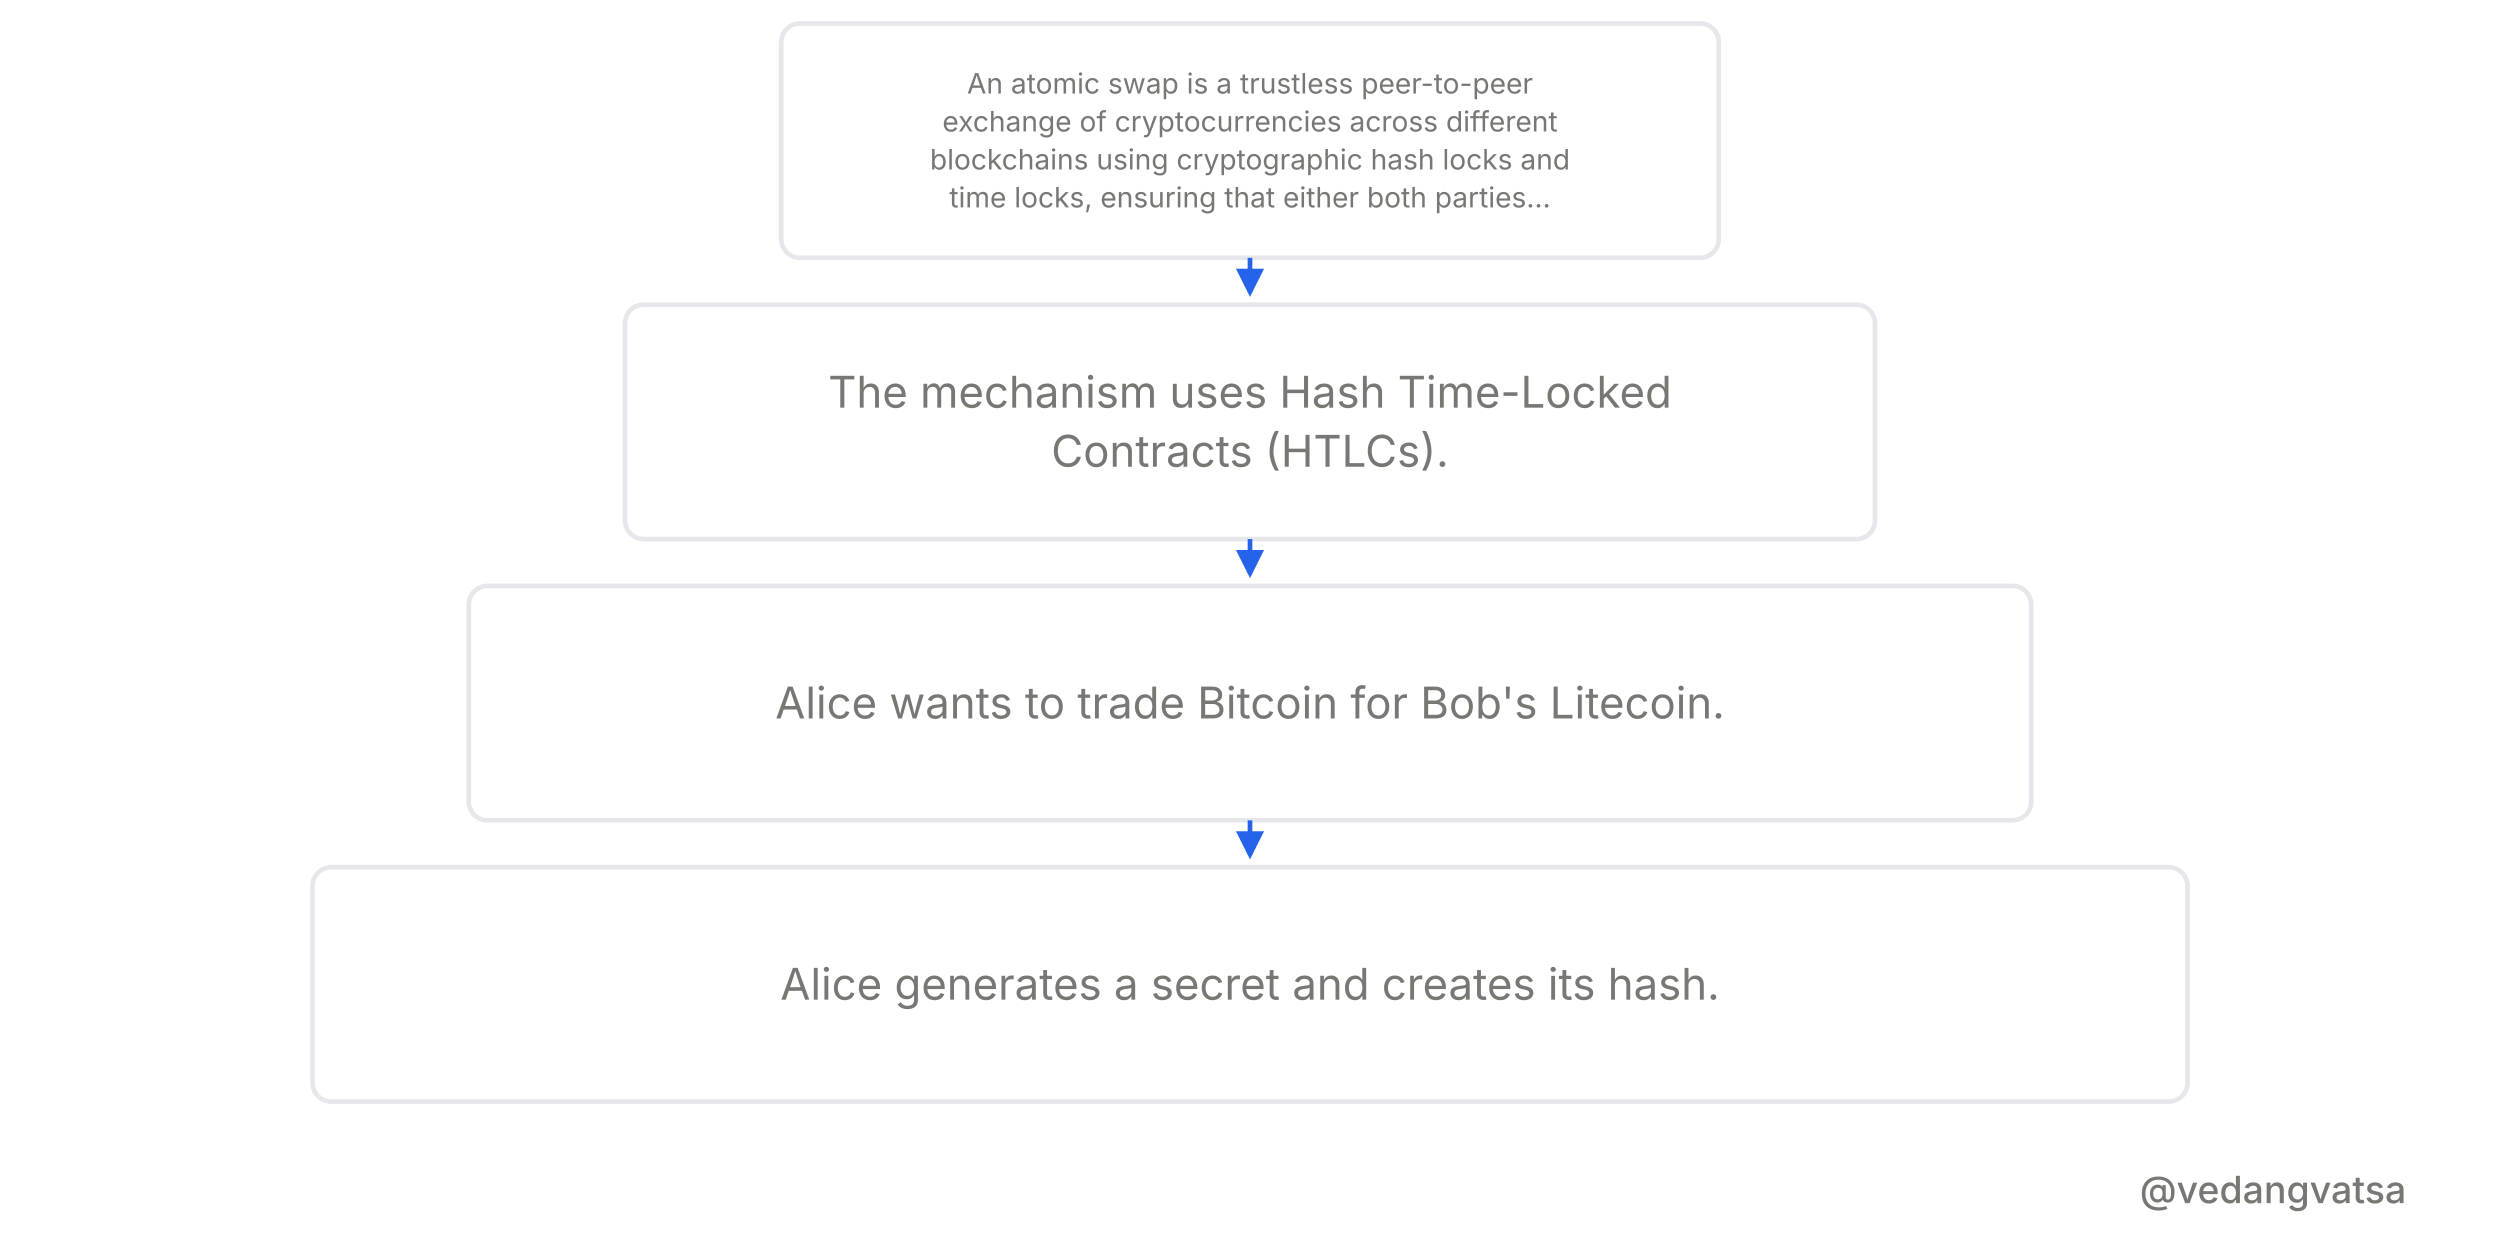
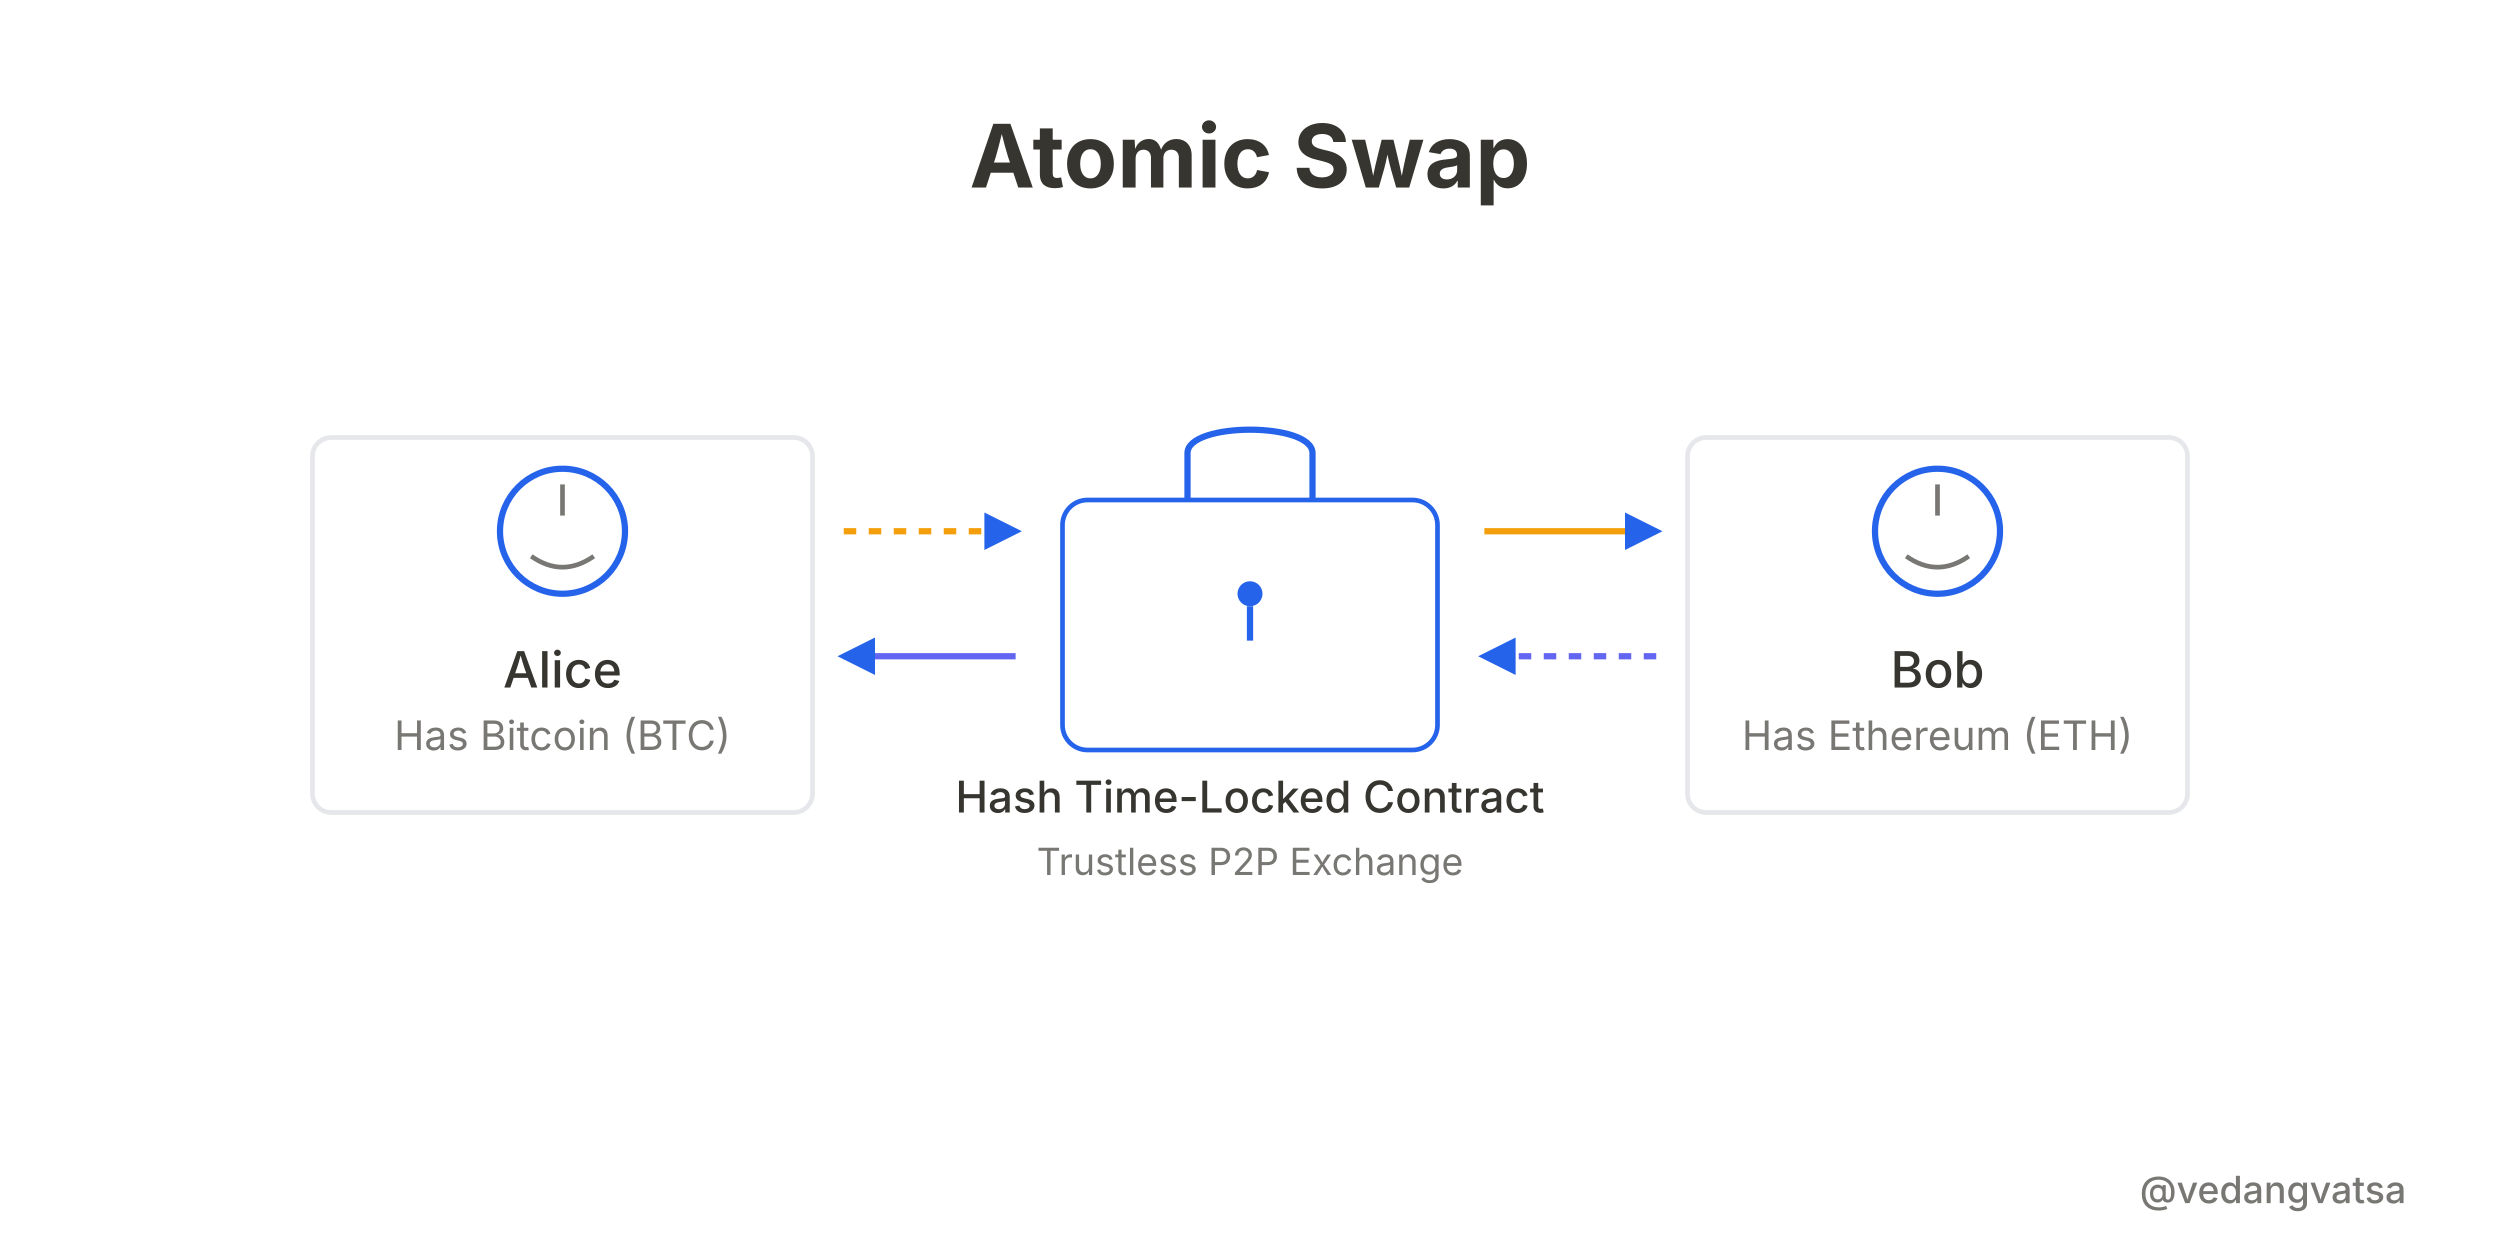
<svg xmlns="http://www.w3.org/2000/svg" viewBox="0 0 800 400" width="800" height="400" style="background-color:#ffffff">
  <defs>
    <marker id="arrow" markerWidth="6" markerHeight="6" refX="5" refY="3" orient="auto">
      <path d="M 0 0 L 6 3 L 0 6 z" fill="#2563eb" />
    </marker>
  </defs>
  <rect width="800" height="400" fill="#ffffff" />
  <g>
-     <rect x="250" y="7.5" width="300" height="75" rx="6" fill="#ffffff" stroke="#e5e7eb" stroke-width="1.5" />
-     <text x="400" y="29.925" font-family="'Inter',sans-serif" font-weight="400" font-size="9" fill="#787774" text-anchor="middle">An atomic swap is a trustless peer-to-peer</text>
-     <text x="400" y="42.075" font-family="'Inter',sans-serif" font-weight="400" font-size="9" fill="#787774" text-anchor="middle">exchange of cryptocurrencies across different</text>
-     <text x="400" y="54.225" font-family="'Inter',sans-serif" font-weight="400" font-size="9" fill="#787774" text-anchor="middle">blockchains using cryptographic hash locks and</text>
-     <text x="400" y="66.375" font-family="'Inter',sans-serif" font-weight="400" font-size="9" fill="#787774" text-anchor="middle">time locks, ensuring that either both parties...</text>
-     <line x1="400" y1="82.5" x2="400" y2="93.5" stroke="#2563eb" stroke-width="1.5" marker-end="url(#arrow)" />
-     <rect x="200" y="97.5" width="400" height="75" rx="6" fill="#ffffff" stroke="#e5e7eb" stroke-width="1.5" />
-     <text x="400" y="130.45" font-family="'Inter',sans-serif" font-weight="400" font-size="14" fill="#787774" text-anchor="middle">The mechanism uses Hash Time-Locked</text>
-     <text x="400" y="149.35" font-family="'Inter',sans-serif" font-weight="400" font-size="14" fill="#787774" text-anchor="middle">Contracts (HTLCs).</text>
-     <line x1="400" y1="172.5" x2="400" y2="183.5" stroke="#2563eb" stroke-width="1.5" marker-end="url(#arrow)" />
-     <rect x="150" y="187.5" width="500" height="75" rx="6" fill="#ffffff" stroke="#e5e7eb" stroke-width="1.5" />
-     <text x="400" y="229.9" font-family="'Inter',sans-serif" font-weight="400" font-size="14" fill="#787774" text-anchor="middle">Alice wants to trade Bitcoin for Bob's Litecoin.</text>
-     <line x1="400" y1="262.5" x2="400" y2="273.5" stroke="#2563eb" stroke-width="1.5" marker-end="url(#arrow)" />
-     <rect x="100" y="277.5" width="600" height="75" rx="6" fill="#ffffff" stroke="#e5e7eb" stroke-width="1.5" />
-     <text x="400" y="319.9" font-family="'Inter',sans-serif" font-weight="400" font-size="14" fill="#787774" text-anchor="middle">Alice generates a secret and creates its hash.</text>
+     <text x="400" y="60" font-family="'Inter',sans-serif" font-weight="700" font-size="28" fill="#37352f" text-anchor="middle">Atomic Swap</text>
+     <rect x="100" y="140" width="160" height="120" rx="6" fill="#ffffff" stroke="#e5e7eb" stroke-width="1.5" />
+     <circle cx="180" cy="170" r="20" fill="#ffffff" stroke="#2563eb" stroke-width="2" />
+     <path d="M 170 178 Q 180 185 190 178 M 180 155 L 180 165" stroke="#787774" stroke-width="1.5" fill="none" />
+     <text x="180" y="220" font-family="'Inter',sans-serif" font-weight="500" font-size="16" fill="#37352f" text-anchor="middle">Alice</text>
+     <text x="180" y="240" font-family="'Inter',sans-serif" font-weight="400" font-size="13" fill="#787774" text-anchor="middle">Has Bitcoin (BTC)</text>
+     <rect x="540" y="140" width="160" height="120" rx="6" fill="#ffffff" stroke="#e5e7eb" stroke-width="1.5" />
+     <circle cx="620" cy="170" r="20" fill="#ffffff" stroke="#2563eb" stroke-width="2" />
+     <path d="M 610 178 Q 620 185 630 178 M 620 155 L 620 165" stroke="#787774" stroke-width="1.5" fill="none" />
+     <text x="620" y="220" font-family="'Inter',sans-serif" font-weight="500" font-size="16" fill="#37352f" text-anchor="middle">Bob</text>
+     <text x="620" y="240" font-family="'Inter',sans-serif" font-weight="400" font-size="13" fill="#787774" text-anchor="middle">Has Ethereum (ETH)</text>
+     <rect x="340" y="160" width="120" height="80" rx="8" fill="#ffffff" stroke="#2563eb" stroke-width="1.5" />
+     <path d="M 380 160 L 380 145 C 380 135, 420 135, 420 145 L 420 160" fill="none" stroke="#2563eb" stroke-width="2" />
+     <circle cx="400" cy="190" r="4" fill="#2563eb" />
+     <path d="M 400 194 L 400 205" stroke="#2563eb" stroke-width="2" />
+     <text x="400" y="260" font-family="'Inter',sans-serif" font-weight="500" font-size="14" fill="#37352f" text-anchor="middle">Hash Time-Locked Contract</text>
+     <text x="400" y="280" font-family="'Inter',sans-serif" font-weight="400" font-size="12" fill="#787774" text-anchor="middle">Trustless P2P Exchange</text>
+     <path d="M 270 170 L 325 170" fill="none" stroke="#f59e0b" stroke-width="2" marker-end="url(#arrow)" stroke-dasharray="4 4" />
+     <path d="M 530 210 L 475 210" fill="none" stroke="#6366f1" stroke-width="2" marker-end="url(#arrow)" stroke-dasharray="4 4" />
+     <path d="M 325 210 L 270 210" fill="none" stroke="#6366f1" stroke-width="2" marker-end="url(#arrow)" />
+     <path d="M 475 170 L 530 170" fill="none" stroke="#f59e0b" stroke-width="2" marker-end="url(#arrow)" />
  </g>
  <rect x="0" y="360" width="800" height="40" fill="#ffffff" opacity="0.9" />
  <text x="770" y="385" font-family="'Inter',sans-serif" font-weight="500" font-size="12" fill="#787774" text-anchor="end">@vedangvatsa</text>
</svg>
